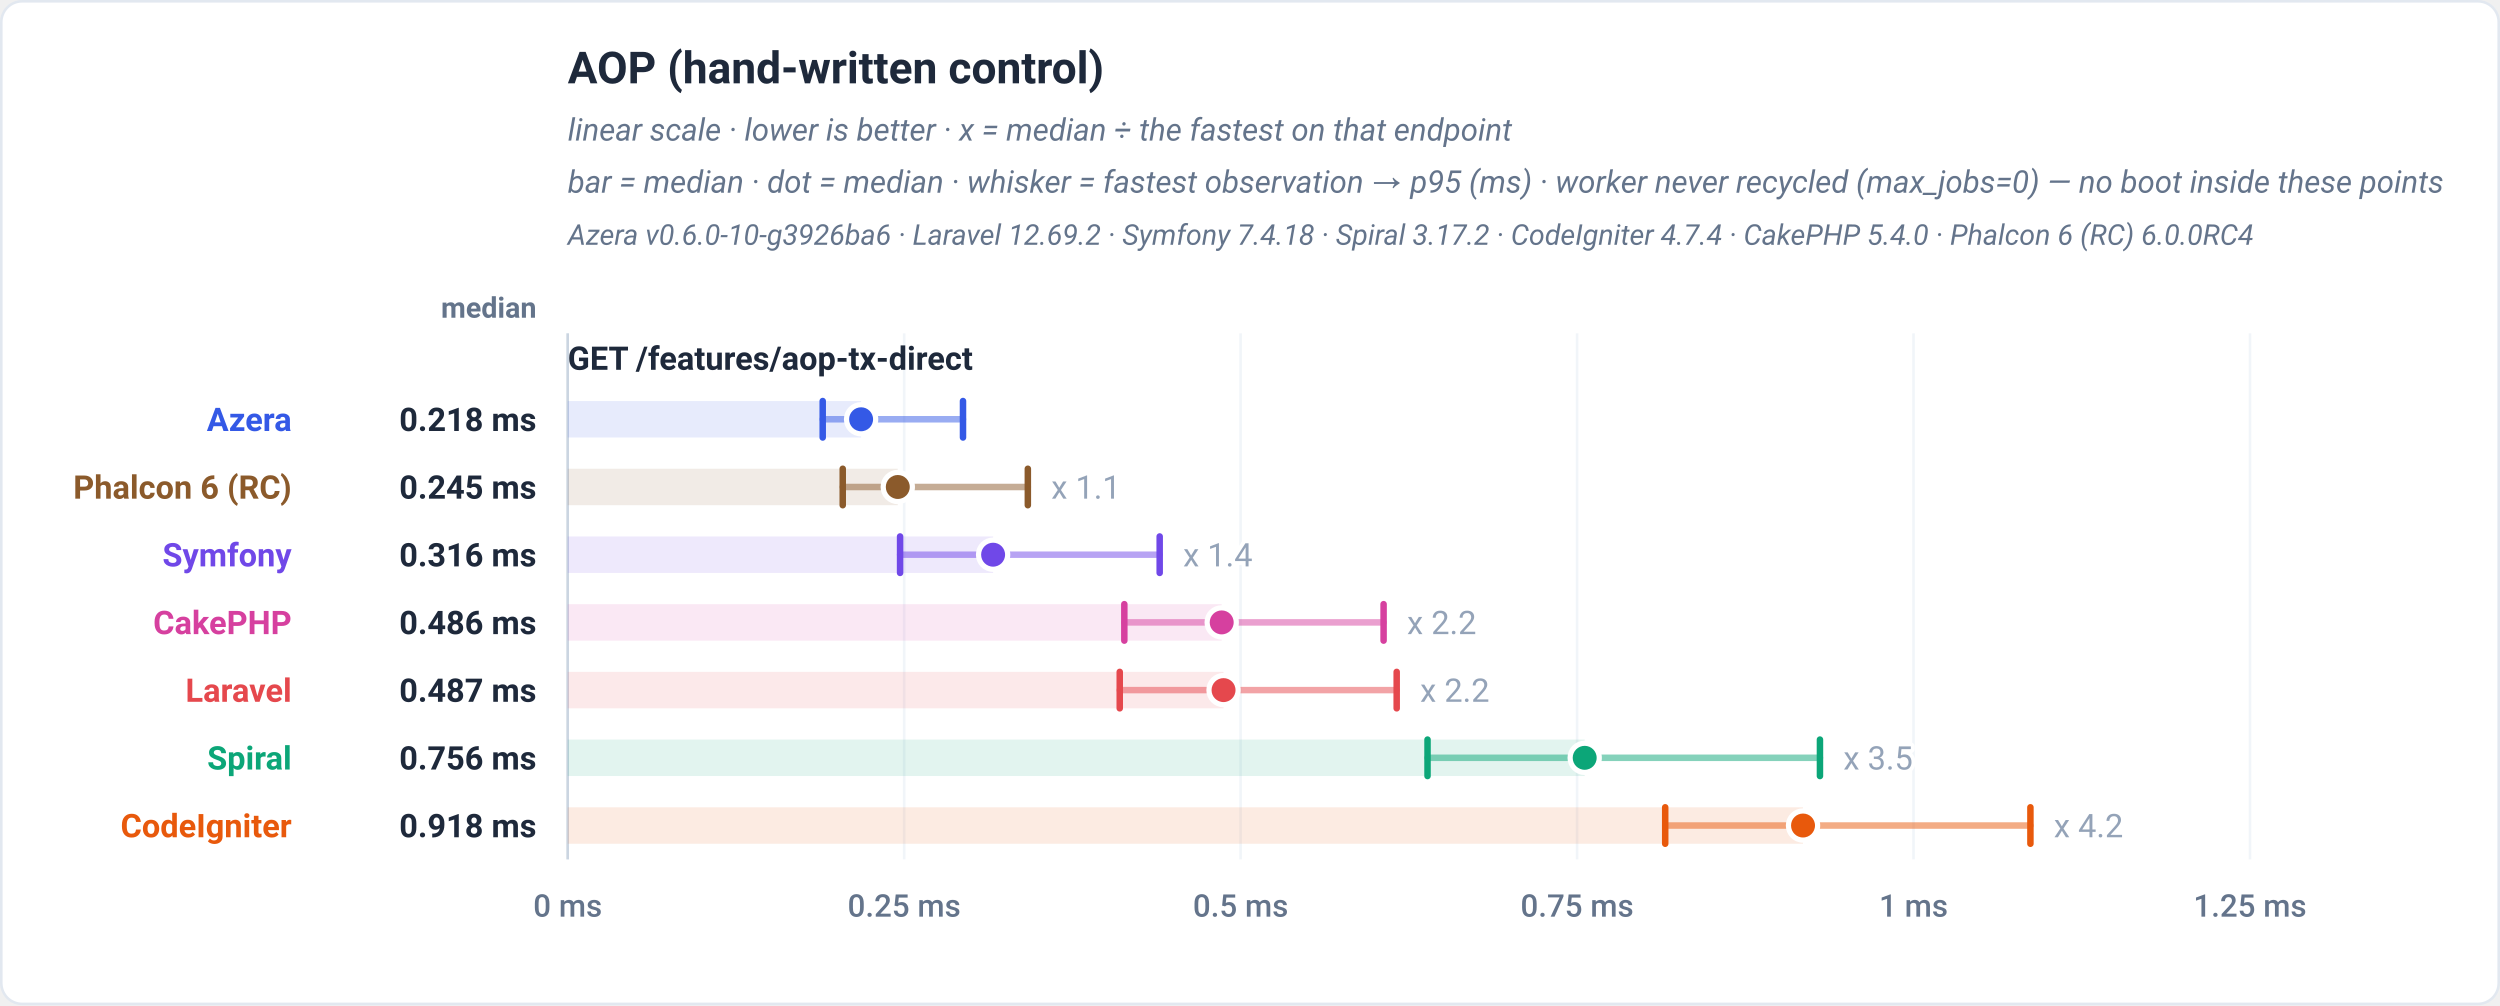
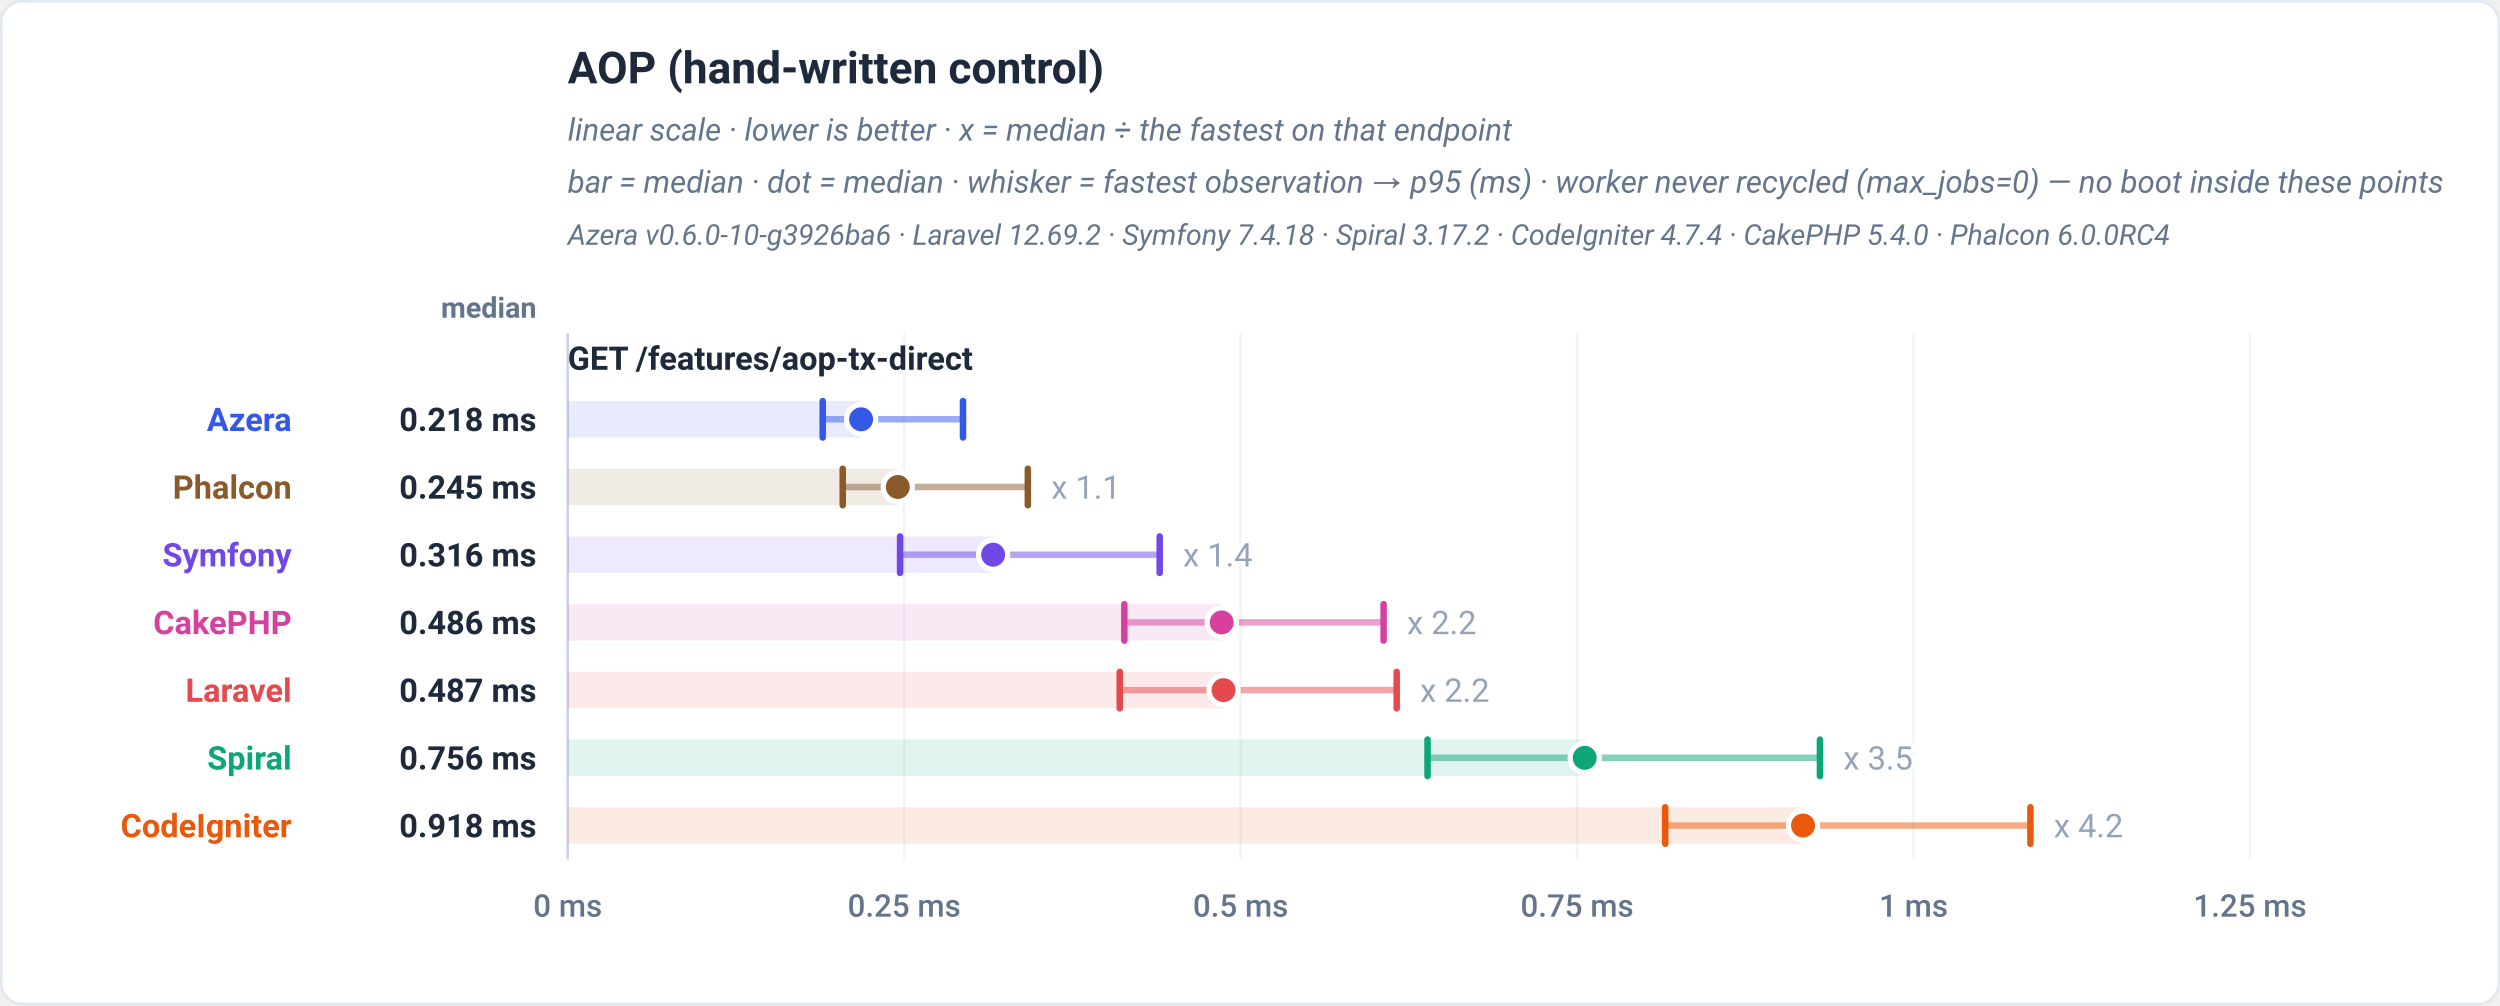
<svg xmlns="http://www.w3.org/2000/svg" viewBox="0 0 960 386" width="960" height="386" role="img" font-family="-apple-system,BlinkMacSystemFont,'Segoe UI',Roboto,Helvetica,Arial,sans-serif">
  <rect x="0.5" y="0.5" width="959" height="385" rx="8" fill="#ffffff" stroke="#e2e8f0" />
  <text x="218" y="32" font-family="-apple-system,BlinkMacSystemFont,'Segoe UI',Roboto,Helvetica,Arial,sans-serif" font-size="17" font-weight="700" fill="#1e293b" text-anchor="start">AOP (hand-written control)</text>
  <text x="218" y="54" font-family="-apple-system,BlinkMacSystemFont,'Segoe UI',Roboto,Helvetica,Arial,sans-serif" font-size="12" font-weight="400" fill="#64748b" text-anchor="start" font-style="italic">linear scale · lower is better · x = median ÷ the fastest on that endpoint</text>
  <text x="218" y="74" font-family="-apple-system,BlinkMacSystemFont,'Segoe UI',Roboto,Helvetica,Arial,sans-serif" font-size="12" font-weight="400" fill="#64748b" text-anchor="start" font-style="italic">bar = median · dot = median · whisker = fastest observation → p95 (ms) · worker never recycled (max_jobs=0) — no boot inside these points</text>
-   <text x="218" y="94" font-family="-apple-system,BlinkMacSystemFont,'Segoe UI',Roboto,Helvetica,Arial,sans-serif" font-size="11" font-weight="400" fill="#64748b" text-anchor="start" font-style="italic">Azera v0.6.0-10-g3926ba6 · Laravel 12.69.2 · Symfony 7.4.18 · Spiral 3.17.2 · CodeIgniter 4.7.4 · CakePHP 5.4.0 · Phalcon 6 (RC) 6.0.0RC4</text>
+   <text x="218" y="94" font-family="-apple-system,BlinkMacSystemFont,'Segoe UI',Roboto,Helvetica,Arial,sans-serif" font-size="11" font-weight="400" fill="#64748b" text-anchor="start" font-style="italic">Azera v0.6.0-10-g3926ba6 · Laravel 12.69.2 · Symfony 7.4.18 · Spiral 3.17.2 · CodeIgniter 4.7.4 · CakePHP 5.4.0 · Phalcon 6.0.0RC4</text>
  <text x="206" y="122" font-family="-apple-system,BlinkMacSystemFont,'Segoe UI',Roboto,Helvetica,Arial,sans-serif" font-size="11" font-weight="600" fill="#64748b" text-anchor="end">median</text>
  <line x1="218" y1="128" x2="218" y2="330" stroke="#f1f5f9" stroke-width="1" />
  <text x="218" y="352" font-family="-apple-system,BlinkMacSystemFont,'Segoe UI',Roboto,Helvetica,Arial,sans-serif" font-size="12" font-weight="500" fill="#64748b" text-anchor="middle">0 ms</text>
  <line x1="347.2" y1="128" x2="347.2" y2="330" stroke="#f1f5f9" stroke-width="1" />
  <text x="347.2" y="352" font-family="-apple-system,BlinkMacSystemFont,'Segoe UI',Roboto,Helvetica,Arial,sans-serif" font-size="12" font-weight="500" fill="#64748b" text-anchor="middle">0.25 ms</text>
  <line x1="476.4" y1="128" x2="476.4" y2="330" stroke="#f1f5f9" stroke-width="1" />
  <text x="476.4" y="352" font-family="-apple-system,BlinkMacSystemFont,'Segoe UI',Roboto,Helvetica,Arial,sans-serif" font-size="12" font-weight="500" fill="#64748b" text-anchor="middle">0.5 ms</text>
  <line x1="605.6" y1="128" x2="605.6" y2="330" stroke="#f1f5f9" stroke-width="1" />
  <text x="605.6" y="352" font-family="-apple-system,BlinkMacSystemFont,'Segoe UI',Roboto,Helvetica,Arial,sans-serif" font-size="12" font-weight="500" fill="#64748b" text-anchor="middle">0.75 ms</text>
  <line x1="734.8" y1="128" x2="734.8" y2="330" stroke="#f1f5f9" stroke-width="1" />
  <text x="734.8" y="352" font-family="-apple-system,BlinkMacSystemFont,'Segoe UI',Roboto,Helvetica,Arial,sans-serif" font-size="12" font-weight="500" fill="#64748b" text-anchor="middle">1 ms</text>
  <line x1="864" y1="128" x2="864" y2="330" stroke="#f1f5f9" stroke-width="1" />
  <text x="864" y="352" font-family="-apple-system,BlinkMacSystemFont,'Segoe UI',Roboto,Helvetica,Arial,sans-serif" font-size="12" font-weight="500" fill="#64748b" text-anchor="middle">1.25 ms</text>
  <line x1="218" y1="128" x2="218" y2="330" stroke="#cbd5e1" stroke-width="1" />
  <text x="218" y="142" font-family="-apple-system,BlinkMacSystemFont,'Segoe UI',Roboto,Helvetica,Arial,sans-serif" font-size="12.5" font-weight="700" fill="#1e293b" text-anchor="start">GET /features/aop-tx-direct</text>
  <rect x="218" y="154" width="112.66" height="14" fill="#3459e6" fill-opacity="0.12" />
  <line x1="315.92" y1="161" x2="369.79" y2="161" stroke="#3459e6" stroke-width="2.5" stroke-linecap="round" opacity="0.5" />
  <line x1="315.92" y1="154" x2="315.92" y2="168" stroke="#3459e6" stroke-width="2.5" stroke-linecap="round" />
  <line x1="369.79" y1="154" x2="369.79" y2="168" stroke="#3459e6" stroke-width="2.5" stroke-linecap="round" />
  <circle cx="330.66" cy="161" r="5.6" fill="#3459e6" stroke="#ffffff" stroke-width="2" />
  <text x="112" y="165.5" font-family="-apple-system,BlinkMacSystemFont,'Segoe UI',Roboto,Helvetica,Arial,sans-serif" font-size="12.5" font-weight="700" fill="#3459e6" text-anchor="end">Azera</text>
  <text x="206" y="165.5" font-family="-apple-system,BlinkMacSystemFont,'Segoe UI',Roboto,Helvetica,Arial,sans-serif" font-size="12.5" font-weight="700" fill="#1e293b" text-anchor="end">0.218 ms</text>
  <rect x="218" y="180" width="126.75" height="14" fill="#8b5a2b" fill-opacity="0.12" />
  <line x1="323.61" y1="187" x2="394.69" y2="187" stroke="#8b5a2b" stroke-width="2.5" stroke-linecap="round" opacity="0.5" />
  <line x1="323.61" y1="180" x2="323.61" y2="194" stroke="#8b5a2b" stroke-width="2.5" stroke-linecap="round" />
  <line x1="394.69" y1="180" x2="394.69" y2="194" stroke="#8b5a2b" stroke-width="2.5" stroke-linecap="round" />
  <circle cx="344.75" cy="187" r="5.6" fill="#8b5a2b" stroke="#ffffff" stroke-width="2" />
  <text x="403.69" y="191.5" font-family="-apple-system,BlinkMacSystemFont,'Segoe UI',Roboto,Helvetica,Arial,sans-serif" font-size="12.5" font-weight="400" fill="#94a3b8" text-anchor="start" stroke="#ffffff" stroke-width="3" paint-order="stroke" stroke-linejoin="round">x 1.1</text>
-   <text x="112" y="191.5" font-family="-apple-system,BlinkMacSystemFont,'Segoe UI',Roboto,Helvetica,Arial,sans-serif" font-size="12.5" font-weight="700" fill="#8b5a2b" text-anchor="end">Phalcon 6 (RC)</text>
+   <text x="112" y="191.5" font-family="-apple-system,BlinkMacSystemFont,'Segoe UI',Roboto,Helvetica,Arial,sans-serif" font-size="12.5" font-weight="700" fill="#8b5a2b" text-anchor="end">Phalcon</text>
  <text x="206" y="191.5" font-family="-apple-system,BlinkMacSystemFont,'Segoe UI',Roboto,Helvetica,Arial,sans-serif" font-size="12.5" font-weight="700" fill="#1e293b" text-anchor="end">0.245 ms</text>
  <rect x="218" y="206" width="163.35" height="14" fill="#7048e8" fill-opacity="0.12" />
  <line x1="345.63" y1="213" x2="445.32" y2="213" stroke="#7048e8" stroke-width="2.5" stroke-linecap="round" opacity="0.5" />
  <line x1="345.63" y1="206" x2="345.63" y2="220" stroke="#7048e8" stroke-width="2.5" stroke-linecap="round" />
  <line x1="445.32" y1="206" x2="445.32" y2="220" stroke="#7048e8" stroke-width="2.5" stroke-linecap="round" />
  <circle cx="381.35" cy="213" r="5.6" fill="#7048e8" stroke="#ffffff" stroke-width="2" />
  <text x="454.32" y="217.5" font-family="-apple-system,BlinkMacSystemFont,'Segoe UI',Roboto,Helvetica,Arial,sans-serif" font-size="12.5" font-weight="400" fill="#94a3b8" text-anchor="start" stroke="#ffffff" stroke-width="3" paint-order="stroke" stroke-linejoin="round">x 1.4</text>
  <text x="112" y="217.5" font-family="-apple-system,BlinkMacSystemFont,'Segoe UI',Roboto,Helvetica,Arial,sans-serif" font-size="12.5" font-weight="700" fill="#7048e8" text-anchor="end">Symfony</text>
  <text x="206" y="217.5" font-family="-apple-system,BlinkMacSystemFont,'Segoe UI',Roboto,Helvetica,Arial,sans-serif" font-size="12.5" font-weight="700" fill="#1e293b" text-anchor="end">0.316 ms</text>
  <rect x="218" y="232" width="251.13" height="14" fill="#d6409f" fill-opacity="0.12" />
  <line x1="431.74" y1="239" x2="531.3" y2="239" stroke="#d6409f" stroke-width="2.5" stroke-linecap="round" opacity="0.5" />
  <line x1="431.74" y1="232" x2="431.74" y2="246" stroke="#d6409f" stroke-width="2.5" stroke-linecap="round" />
  <line x1="531.3" y1="232" x2="531.3" y2="246" stroke="#d6409f" stroke-width="2.5" stroke-linecap="round" />
  <circle cx="469.13" cy="239" r="5.6" fill="#d6409f" stroke="#ffffff" stroke-width="2" />
  <text x="540.3" y="243.5" font-family="-apple-system,BlinkMacSystemFont,'Segoe UI',Roboto,Helvetica,Arial,sans-serif" font-size="12.5" font-weight="400" fill="#94a3b8" text-anchor="start" stroke="#ffffff" stroke-width="3" paint-order="stroke" stroke-linejoin="round">x 2.2</text>
  <text x="112" y="243.5" font-family="-apple-system,BlinkMacSystemFont,'Segoe UI',Roboto,Helvetica,Arial,sans-serif" font-size="12.5" font-weight="700" fill="#d6409f" text-anchor="end">CakePHP</text>
  <text x="206" y="243.5" font-family="-apple-system,BlinkMacSystemFont,'Segoe UI',Roboto,Helvetica,Arial,sans-serif" font-size="12.5" font-weight="700" fill="#1e293b" text-anchor="end">0.486 ms</text>
  <rect x="218" y="258" width="251.84" height="14" fill="#e5484d" fill-opacity="0.12" />
  <line x1="429.98" y1="265" x2="536.33" y2="265" stroke="#e5484d" stroke-width="2.5" stroke-linecap="round" opacity="0.5" />
  <line x1="429.98" y1="258" x2="429.98" y2="272" stroke="#e5484d" stroke-width="2.5" stroke-linecap="round" />
  <line x1="536.33" y1="258" x2="536.33" y2="272" stroke="#e5484d" stroke-width="2.5" stroke-linecap="round" />
  <circle cx="469.84" cy="265" r="5.6" fill="#e5484d" stroke="#ffffff" stroke-width="2" />
  <text x="545.33" y="269.5" font-family="-apple-system,BlinkMacSystemFont,'Segoe UI',Roboto,Helvetica,Arial,sans-serif" font-size="12.5" font-weight="400" fill="#94a3b8" text-anchor="start" stroke="#ffffff" stroke-width="3" paint-order="stroke" stroke-linejoin="round">x 2.2</text>
  <text x="112" y="269.5" font-family="-apple-system,BlinkMacSystemFont,'Segoe UI',Roboto,Helvetica,Arial,sans-serif" font-size="12.5" font-weight="700" fill="#e5484d" text-anchor="end">Laravel</text>
  <text x="206" y="269.5" font-family="-apple-system,BlinkMacSystemFont,'Segoe UI',Roboto,Helvetica,Arial,sans-serif" font-size="12.5" font-weight="700" fill="#1e293b" text-anchor="end">0.487 ms</text>
  <rect x="218" y="284" width="390.52" height="14" fill="#0ca678" fill-opacity="0.12" />
  <line x1="548.17" y1="291" x2="698.86" y2="291" stroke="#0ca678" stroke-width="2.5" stroke-linecap="round" opacity="0.5" />
  <line x1="548.17" y1="284" x2="548.17" y2="298" stroke="#0ca678" stroke-width="2.5" stroke-linecap="round" />
  <line x1="698.86" y1="284" x2="698.86" y2="298" stroke="#0ca678" stroke-width="2.5" stroke-linecap="round" />
  <circle cx="608.52" cy="291" r="5.6" fill="#0ca678" stroke="#ffffff" stroke-width="2" />
  <text x="707.86" y="295.5" font-family="-apple-system,BlinkMacSystemFont,'Segoe UI',Roboto,Helvetica,Arial,sans-serif" font-size="12.5" font-weight="400" fill="#94a3b8" text-anchor="start" stroke="#ffffff" stroke-width="3" paint-order="stroke" stroke-linejoin="round">x 3.5</text>
  <text x="112" y="295.5" font-family="-apple-system,BlinkMacSystemFont,'Segoe UI',Roboto,Helvetica,Arial,sans-serif" font-size="12.5" font-weight="700" fill="#0ca678" text-anchor="end">Spiral</text>
  <text x="206" y="295.5" font-family="-apple-system,BlinkMacSystemFont,'Segoe UI',Roboto,Helvetica,Arial,sans-serif" font-size="12.5" font-weight="700" fill="#1e293b" text-anchor="end">0.756 ms</text>
  <rect x="218" y="310" width="474.36" height="14" fill="#e8590c" fill-opacity="0.12" />
  <line x1="639.44" y1="317" x2="779.68" y2="317" stroke="#e8590c" stroke-width="2.5" stroke-linecap="round" opacity="0.5" />
  <line x1="639.44" y1="310" x2="639.44" y2="324" stroke="#e8590c" stroke-width="2.5" stroke-linecap="round" />
  <line x1="779.68" y1="310" x2="779.68" y2="324" stroke="#e8590c" stroke-width="2.5" stroke-linecap="round" />
  <circle cx="692.36" cy="317" r="5.6" fill="#e8590c" stroke="#ffffff" stroke-width="2" />
  <text x="788.68" y="321.5" font-family="-apple-system,BlinkMacSystemFont,'Segoe UI',Roboto,Helvetica,Arial,sans-serif" font-size="12.5" font-weight="400" fill="#94a3b8" text-anchor="start" stroke="#ffffff" stroke-width="3" paint-order="stroke" stroke-linejoin="round">x 4.2</text>
  <text x="112" y="321.5" font-family="-apple-system,BlinkMacSystemFont,'Segoe UI',Roboto,Helvetica,Arial,sans-serif" font-size="12.5" font-weight="700" fill="#e8590c" text-anchor="end">CodeIgniter</text>
  <text x="206" y="321.5" font-family="-apple-system,BlinkMacSystemFont,'Segoe UI',Roboto,Helvetica,Arial,sans-serif" font-size="12.5" font-weight="700" fill="#1e293b" text-anchor="end">0.918 ms</text>
</svg>
